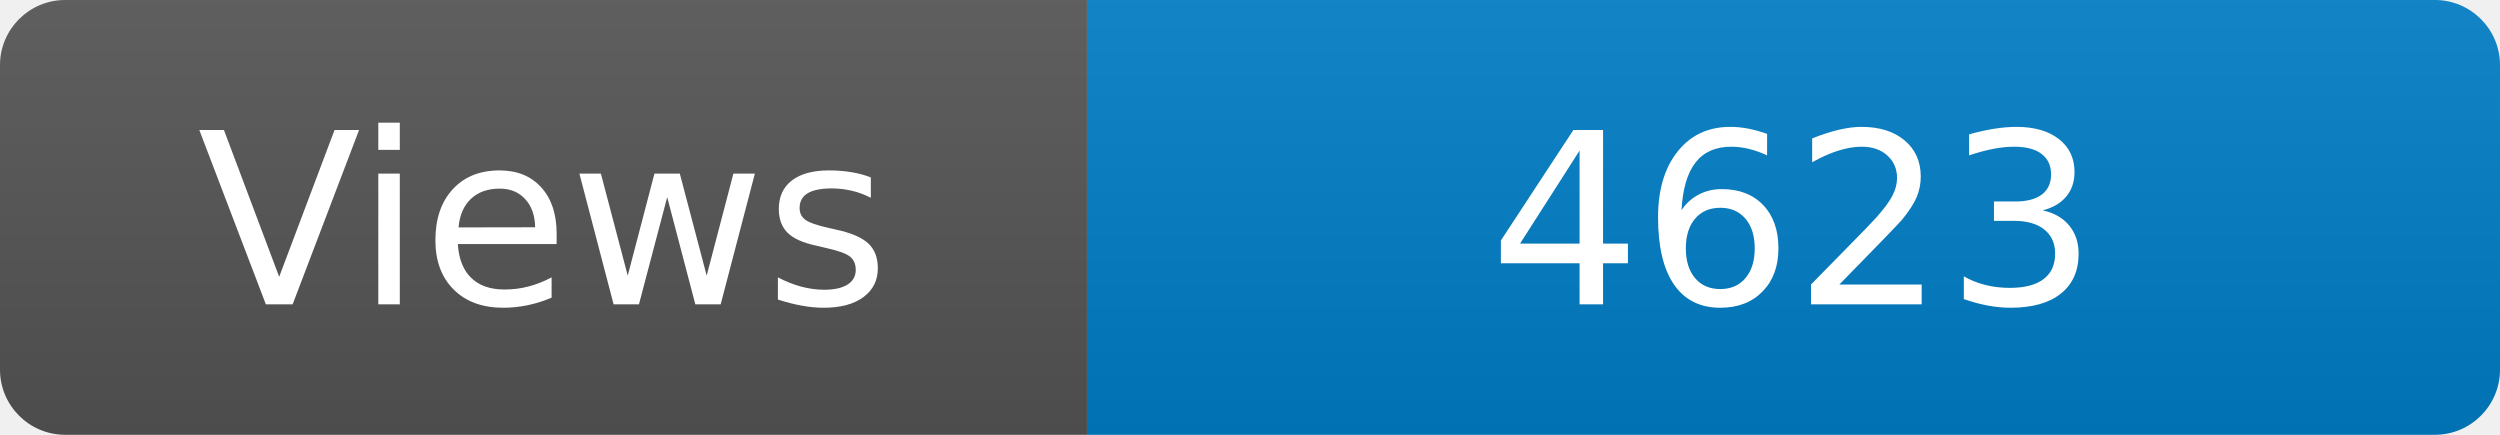
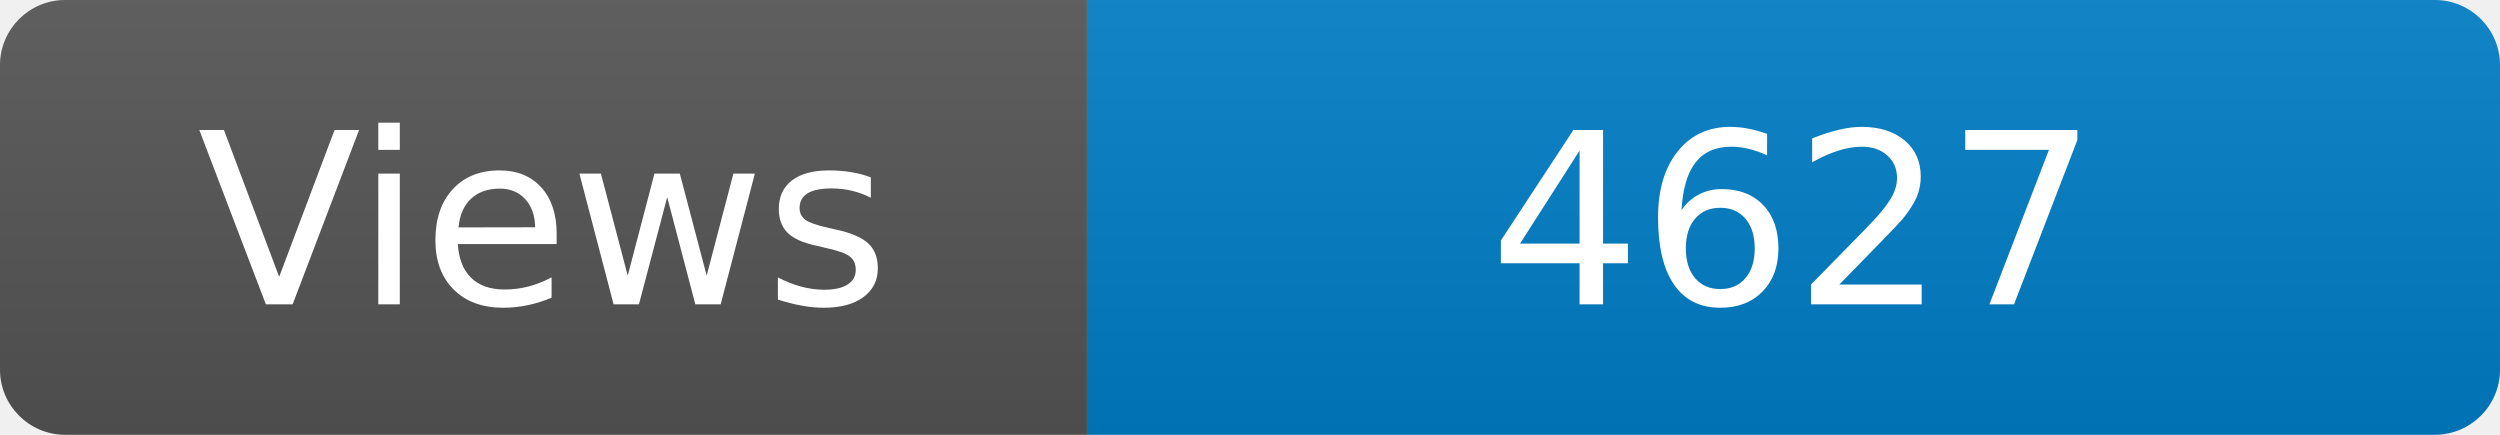
<svg xmlns="http://www.w3.org/2000/svg" width="115" height="20" role="img" aria-label="Maintained?: yes">
  <linearGradient id="s" x2="0" y2="100%">
    <stop offset="0" stop-color="#bbb" stop-opacity=".1" />
    <stop offset="1" stop-opacity=".1" />
  </linearGradient>
  <clipPath id="r">
    <rect width="115" height="20" rx="3" fill="#fff" />
  </clipPath>
  <g clip-path="url(#r)">
    <rect width="50" height="20" fill="#555" />
    <rect x="50" width="160" height="20" fill="#007ec6" />
    <rect width="115" height="20" fill="url(#s)" />
  </g>
  <g fill="#fff" text-anchor="middle" font-family="Verdana,Geneva,DejaVu Sans,sans-serif" font-size="110">
    <text x="250" y="140" transform="scale(.1)" fill="#fff">Views</text>
-     <text x="825" y="140" transform="scale(.1)" fill="#fff">4623</text>
+     <text x="825" y="140" transform="scale(.1)" fill="#fff">4627</text>
  </g>
</svg>
